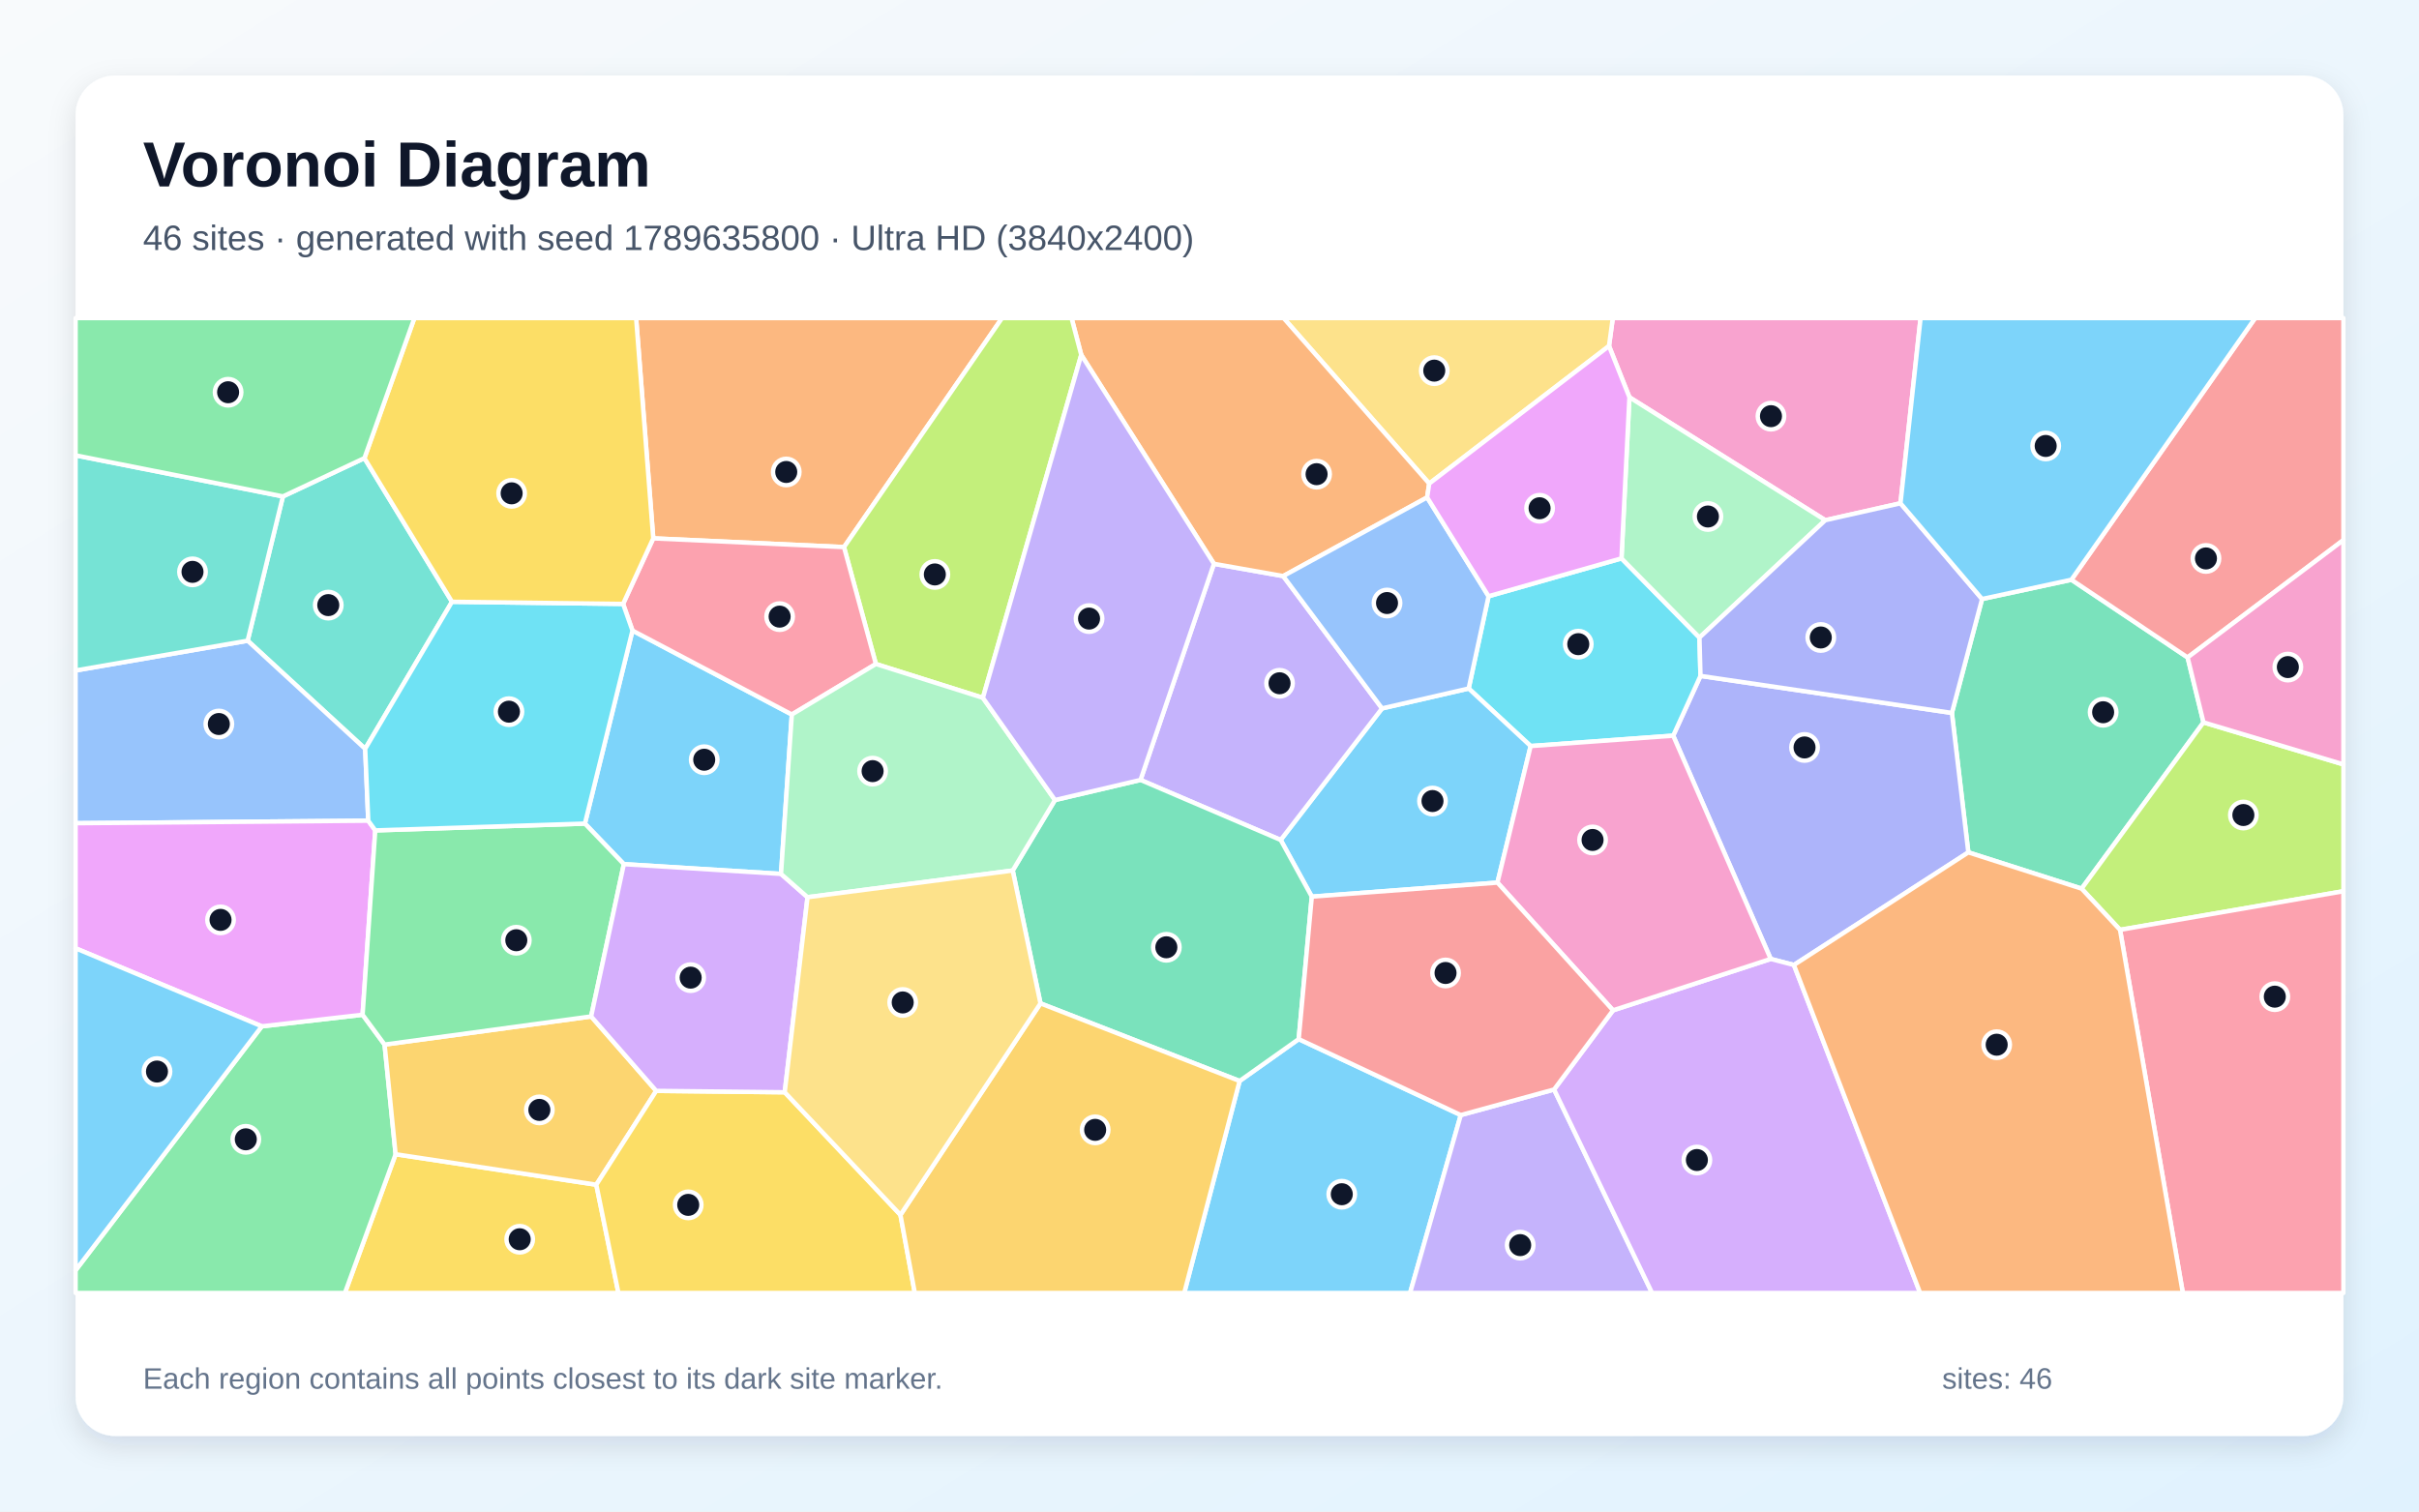
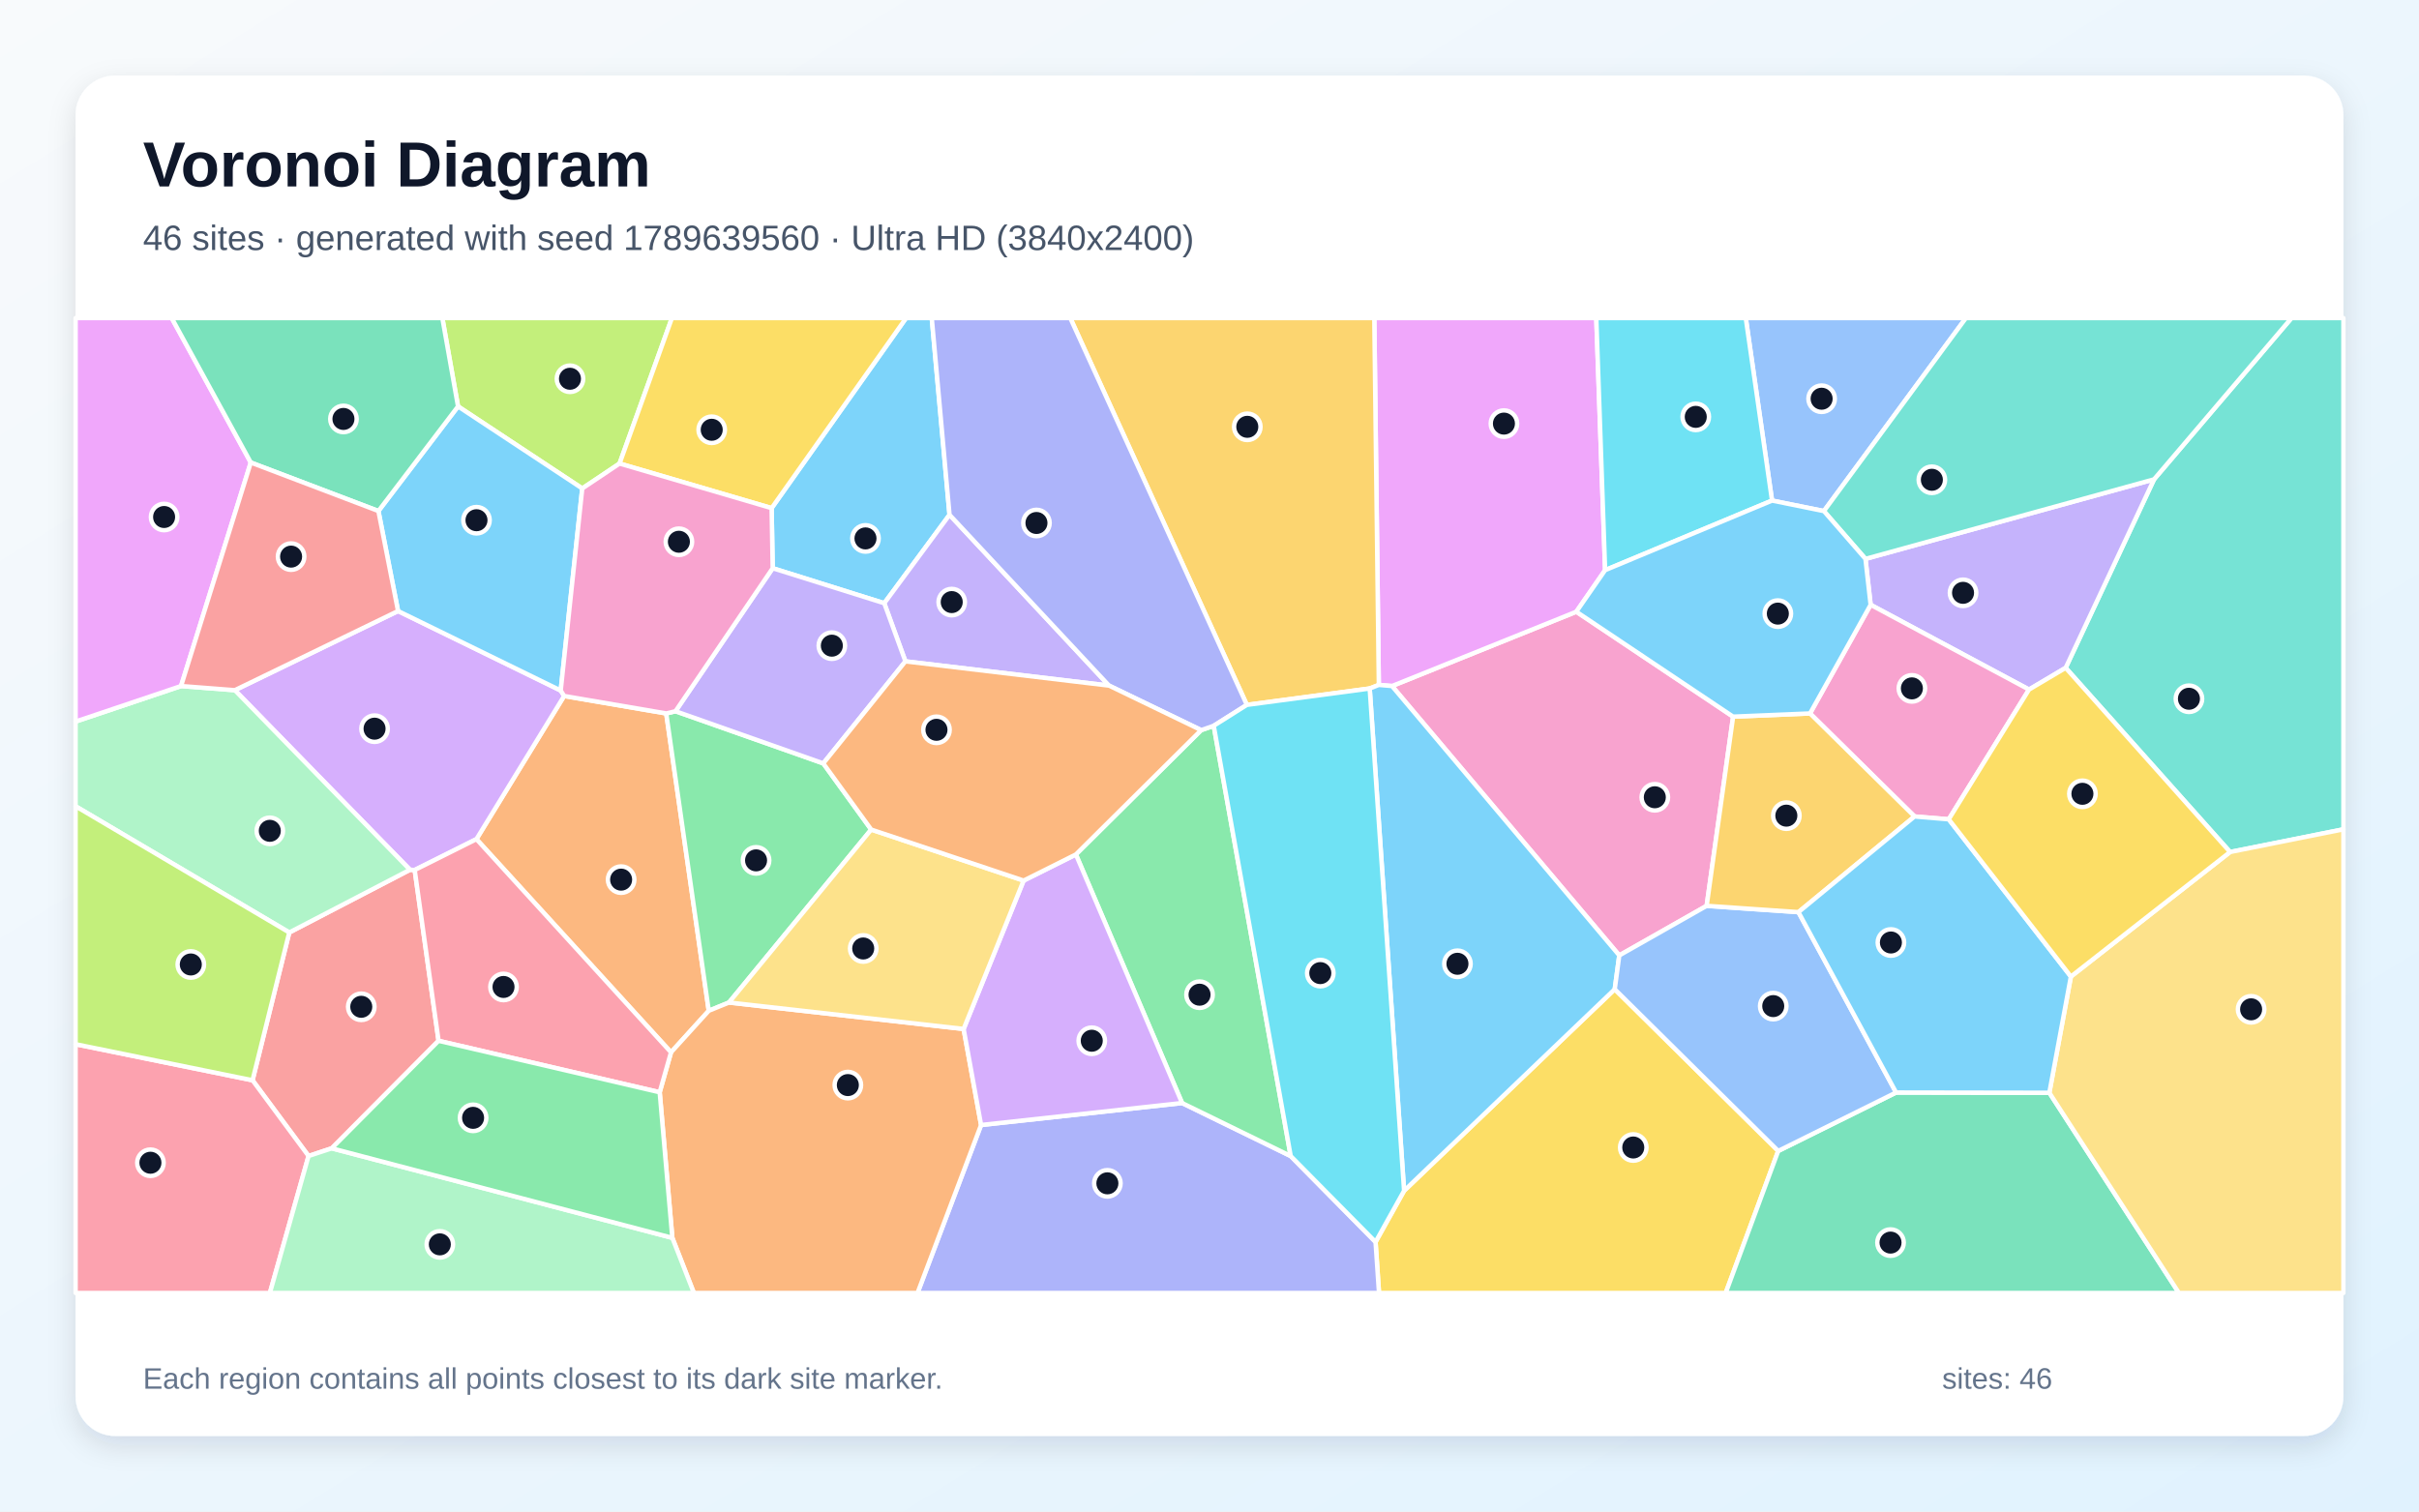
<svg xmlns="http://www.w3.org/2000/svg" width="3840" height="2400" viewBox="0 0 3840 2400" role="img" aria-labelledby="title description">
  <defs>
    <linearGradient id="background" x1="0" y1="0" x2="1" y2="1">
      <stop stop-color="#F8FAFC" />
      <stop offset="1" stop-color="#E0F2FE" />
    </linearGradient>
    <filter id="shadow" x="-5%" y="-5%" width="110%" height="110%">
      <feDropShadow dx="0" dy="15" stdDeviation="22" flood-color="#0F172A" flood-opacity=".12" />
    </filter>
  </defs>
  <rect width="3840" height="2400" fill="url(#background)" />
  <rect x="120" y="120" width="3600" height="2160" rx="63" fill="#FFFFFF" filter="url(#shadow)" />
  <g font-family="Arial, sans-serif">
    <text x="227" y="296" font-size="101" font-weight="700" fill="#0F172A">Voronoi Diagram</text>
-     <text x="227" y="397" font-size="56" fill="#475569">46 sites · generated with seed 1789635800 · Ultra HD (3840x2400)</text>
+     <text x="227" y="397" font-size="56" fill="#475569">46 sites · generated with seed 1789639560 · Ultra HD (3840x2400)</text>
  </g>
  <g stroke="#FFFFFF" stroke-width="7" stroke-linejoin="round">
-     <polygon points="1967.8,1716.4 2061.6,1649.9 2318.9,1770.5 2238.4,2053.0 1879.9,2053.0" fill="#38BDF8" fill-opacity="0.65" />
-     <polygon points="2318.9,1770.5 2467.0,1729.9 2622.6,2053.0 2238.4,2053.0" fill="#A78BFA" fill-opacity="0.65" />
-     <polygon points="3016.9,799.1 2897.5,826.0 2586.6,630.8 2554.2,549.4 2560.2,505.0 3048.8,505.0" fill="#F472B6" fill-opacity="0.65" />
-     <polygon points="1339.8,868.7 1037.0,854.8 1009.8,505.0 1590.7,505.0" fill="#FB923C" fill-opacity="0.65" />
-     <polygon points="628.0,1832.7 946.6,1881.1 981.7,2053.0 547.5,2053.0" fill="#FACC15" fill-opacity="0.65" />
-     <polygon points="120.0,2017.0 415.6,1629.6 575.6,1611.2 610.5,1658.6 628.0,1832.7 547.5,2053.0 120.0,2053.0" fill="#4ADE80" fill-opacity="0.65" />
-     <polygon points="578.5,727.4 717.5,955.5 579.7,1189.0 393.1,1017.3 449.1,788.2" fill="#2DD4BF" fill-opacity="0.65" />
-     <polygon points="393.1,1017.3 579.7,1189.0 584.6,1303.1 120.0,1307.1 120.0,1064.6" fill="#60A5FA" fill-opacity="0.65" />
-     <polygon points="595.7,1318.5 575.6,1611.2 415.6,1629.6 120.0,1505.7 120.0,1307.1 584.6,1303.1" fill="#E879F9" fill-opacity="0.65" />
-     <polygon points="3497.9,1147.0 3304.4,1411.0 3124.6,1353.4 3098.5,1132.0 3146.4,951.1 3288.2,920.5 3472.7,1043.9" fill="#34D399" fill-opacity="0.65" />
-     <polygon points="3472.7,1043.9 3288.2,920.5 3579.9,505.0 3720.0,505.0 3720.0,857.5" fill="#F87171" fill-opacity="0.65" />
-     <polygon points="3098.5,1132.0 3124.6,1353.4 2847.7,1532.2 2810.9,1522.6 2656.1,1168.1 2699.4,1073.2" fill="#818CF8" fill-opacity="0.65" />
-     <polygon points="938.4,1613.9 1041.7,1732.1 946.6,1881.1 628.0,1832.7 610.5,1658.6" fill="#FBBF24" fill-opacity="0.65" />
-     <polygon points="3365.4,1476.4 3304.4,1411.0 3497.9,1147.0 3720.0,1213.7 3720.0,1415.1" fill="#A3E635" fill-opacity="0.65" />
-     <polygon points="2467.0,1729.9 2560.6,1604.2 2810.9,1522.6 2847.7,1532.2 3048.1,2053.0 2622.6,2053.0" fill="#C084FC" fill-opacity="0.65" />
-     <polygon points="3365.4,1476.4 3720.0,1415.1 3720.0,2053.0 3465.1,2053.0" fill="#FB7185" fill-opacity="0.65" />
-     <polygon points="2429.8,1184.6 2331.4,1093.2 2363.0,946.7 2574.0,886.6 2697.8,1012.3 2699.4,1073.2 2656.1,1168.1" fill="#22D3EE" fill-opacity="0.65" />
-     <polygon points="2697.8,1012.3 2574.0,886.6 2586.6,630.8 2897.5,826.0" fill="#86EFAC" fill-opacity="0.65" />
-     <polygon points="2554.2,549.4 2268.8,767.8 2037.6,505.0 2560.2,505.0" fill="#FCD34D" fill-opacity="0.65" />
-     <polygon points="2082.4,1423.7 2033.0,1333.7 2193.9,1124.8 2331.4,1093.2 2429.8,1184.6 2377.1,1401.4" fill="#38BDF8" fill-opacity="0.65" />
-     <polygon points="1004.0,1001.2 1257.0,1134.5 1239.8,1387.6 990.3,1372.1 928.5,1307.7" fill="#38BDF8" fill-opacity="0.65" />
-     <polygon points="1927.0,895.2 2037.0,914.7 2193.9,1124.8 2033.0,1333.7 1810.5,1238.4" fill="#A78BFA" fill-opacity="0.65" />
-     <polygon points="2377.1,1401.4 2429.8,1184.6 2656.1,1168.1 2810.9,1522.6 2560.6,1604.2" fill="#F472B6" fill-opacity="0.65" />
-     <polygon points="2268.8,767.8 2265.5,789.8 2037.0,914.7 1927.0,895.2 1716.4,563.5 1701.0,505.0 2037.6,505.0" fill="#FB923C" fill-opacity="0.65" />
-     <polygon points="946.6,1881.1 1041.7,1732.1 1245.7,1734.3 1429.4,1929.0 1452.2,2053.0 981.7,2053.0" fill="#FACC15" fill-opacity="0.65" />
-     <polygon points="928.5,1307.7 990.3,1372.1 938.4,1613.9 610.5,1658.6 575.6,1611.2 595.7,1318.5" fill="#4ADE80" fill-opacity="0.65" />
-     <polygon points="449.1,788.2 393.1,1017.3 120.0,1064.6 120.0,723.0" fill="#2DD4BF" fill-opacity="0.65" />
-     <polygon points="2037.0,914.7 2265.5,789.8 2363.0,946.7 2331.4,1093.2 2193.9,1124.8" fill="#60A5FA" fill-opacity="0.65" />
-     <polygon points="2265.5,789.8 2268.8,767.8 2554.2,549.4 2586.6,630.8 2574.0,886.6 2363.0,946.7" fill="#E879F9" fill-opacity="0.65" />
-     <polygon points="1651.7,1593.2 1607.6,1382.2 1674.7,1270.3 1810.5,1238.4 2033.0,1333.7 2082.4,1423.7 2061.6,1649.9 1967.8,1716.4" fill="#34D399" fill-opacity="0.65" />
-     <polygon points="2082.4,1423.7 2377.1,1401.4 2560.6,1604.2 2467.0,1729.9 2318.9,1770.5 2061.6,1649.9" fill="#F87171" fill-opacity="0.65" />
-     <polygon points="3146.4,951.1 3098.5,1132.0 2699.4,1073.2 2697.8,1012.3 2897.5,826.0 3016.9,799.1" fill="#818CF8" fill-opacity="0.65" />
-     <polygon points="1429.4,1929.0 1651.7,1593.2 1967.8,1716.4 1879.9,2053.0 1452.2,2053.0" fill="#FBBF24" fill-opacity="0.65" />
-     <polygon points="1716.4,563.5 1560.3,1108.0 1390.4,1054.3 1339.8,868.7 1590.7,505.0 1701.0,505.0" fill="#A3E635" fill-opacity="0.65" />
-     <polygon points="1281.9,1424.6 1245.7,1734.3 1041.7,1732.1 938.4,1613.9 990.3,1372.1 1239.8,1387.6" fill="#C084FC" fill-opacity="0.65" />
-     <polygon points="1390.4,1054.3 1257.0,1134.5 1004.0,1001.2 989.1,958.9 1037.0,854.8 1339.8,868.7" fill="#FB7185" fill-opacity="0.65" />
-     <polygon points="989.1,958.9 1004.0,1001.2 928.5,1307.7 595.7,1318.5 584.6,1303.1 579.7,1189.0 717.5,955.5" fill="#22D3EE" fill-opacity="0.65" />
-     <polygon points="1674.7,1270.3 1607.6,1382.2 1281.9,1424.6 1239.8,1387.6 1257.0,1134.5 1390.4,1054.3 1560.3,1108.0" fill="#86EFAC" fill-opacity="0.65" />
-     <polygon points="1429.4,1929.0 1245.7,1734.3 1281.9,1424.6 1607.6,1382.2 1651.7,1593.2" fill="#FCD34D" fill-opacity="0.65" />
-     <polygon points="3288.2,920.5 3146.4,951.1 3016.9,799.1 3048.8,505.0 3579.9,505.0" fill="#38BDF8" fill-opacity="0.65" />
-     <polygon points="415.6,1629.6 120.0,2017.0 120.0,1505.7" fill="#38BDF8" fill-opacity="0.65" />
-     <polygon points="1674.7,1270.3 1560.3,1108.0 1716.4,563.5 1927.0,895.2 1810.5,1238.4" fill="#A78BFA" fill-opacity="0.65" />
-     <polygon points="3497.9,1147.0 3472.7,1043.9 3720.0,857.5 3720.0,1213.7" fill="#F472B6" fill-opacity="0.65" />
-     <polygon points="2847.7,1532.2 3124.6,1353.4 3304.4,1411.0 3365.4,1476.4 3465.1,2053.0 3048.1,2053.0" fill="#FB923C" fill-opacity="0.65" />
-     <polygon points="989.1,958.9 717.5,955.5 578.5,727.4 657.8,505.0 1009.8,505.0 1037.0,854.8" fill="#FACC15" fill-opacity="0.65" />
-     <polygon points="578.5,727.4 449.1,788.2 120.0,723.0 120.0,505.0 657.8,505.0" fill="#4ADE80" fill-opacity="0.65" />
+     <polygon points="1226.6,902.2 1224.9,806.8 1438.3,505.0 1479.1,505.0 1507.3,817.4 1403.7,957.8" fill="#38BDF8" fill-opacity="0.65" />
+     <polygon points="1760.5,1088.6 1437.3,1050.1 1403.7,957.8 1507.3,817.4" fill="#A78BFA" fill-opacity="0.65" />
+     <polygon points="2751.2,1137.9 2709.2,1438.3 2570.5,1517.0 2209.7,1089.3 2502.3,971.3" fill="#F472B6" fill-opacity="0.65" />
+     <polygon points="1065.2,1670.9 756.3,1332.4 895.5,1105.1 1057.6,1132.8 1125.1,1604.9" fill="#FB923C" fill-opacity="0.65" />
+     <polygon points="2183.6,1972.0 2228.9,1890.7 2563.3,1570.7 2822.8,1827.5 2739.4,2053.0 2189.1,2053.0" fill="#FACC15" fill-opacity="0.65" />
+     <polygon points="1072.3,1129.3 1306.9,1212.1 1383.0,1317.2 1157.2,1591.8 1125.1,1604.9 1057.6,1132.8" fill="#4ADE80" fill-opacity="0.65" />
+     <polygon points="3540.1,1352.8 3279.1,1060.4 3419.4,761.1 3637.6,505.0 3720.0,505.0 3720.0,1316.8" fill="#2DD4BF" fill-opacity="0.65" />
+     <polygon points="2895.3,811.5 2813.0,794.8 2771.3,505.0 3120.7,505.0" fill="#60A5FA" fill-opacity="0.65" />
+     <polygon points="2548.0,905.3 2502.3,971.3 2209.7,1089.3 2188.8,1087.5 2181.6,505.0 2534.0,505.0" fill="#E879F9" fill-opacity="0.65" />
+     <polygon points="2822.8,1827.5 3009.9,1734.7 3253.2,1735.1 3458.9,2053.0 2739.4,2053.0" fill="#34D399" fill-opacity="0.65" />
+     <polygon points="526.6,1823.3 489.8,1835.5 400.9,1715.3 459.2,1480.6 650.8,1381.0 658.3,1381.4 696.2,1652.6" fill="#F87171" fill-opacity="0.65" />
+     <polygon points="1557.4,1786.3 1876.5,1751.4 2048.9,1835.6 2183.6,1972.0 2189.1,2053.0 1456.5,2053.0" fill="#818CF8" fill-opacity="0.65" />
+     <polygon points="2188.8,1087.5 2174.3,1093.2 1979.3,1119.2 1699.0,505.0 2181.6,505.0" fill="#FBBF24" fill-opacity="0.65" />
+     <polygon points="983.5,736.0 924.3,775.6 727.1,645.3 702.2,505.0 1066.6,505.0" fill="#A3E635" fill-opacity="0.65" />
+     <polygon points="658.3,1381.4 650.8,1381.0 372.8,1095.9 631.9,970.2 890.1,1096.4 895.5,1105.1 756.3,1332.4" fill="#C084FC" fill-opacity="0.65" />
+     <polygon points="120.0,1658.0 400.9,1715.3 489.8,1835.5 428.4,2053.0 120.0,2053.0" fill="#FB7185" fill-opacity="0.65" />
+     <polygon points="2813.0,794.8 2548.0,905.3 2534.0,505.0 2771.3,505.0" fill="#22D3EE" fill-opacity="0.65" />
+     <polygon points="287.4,1089.3 372.8,1095.9 650.8,1381.0 459.2,1480.6 120.0,1280.2 120.0,1145.7" fill="#86EFAC" fill-opacity="0.65" />
+     <polygon points="3253.2,1735.1 3287.4,1550.6 3540.1,1352.8 3720.0,1316.8 3720.0,2053.0 3458.9,2053.0" fill="#FCD34D" fill-opacity="0.65" />
+     <polygon points="890.1,1096.4 631.9,970.2 600.7,811.4 727.1,645.3 924.3,775.6" fill="#38BDF8" fill-opacity="0.65" />
+     <polygon points="2174.3,1093.2 2188.8,1087.5 2209.7,1089.3 2570.5,1517.0 2563.3,1570.7 2228.9,1890.7" fill="#38BDF8" fill-opacity="0.65" />
+     <polygon points="2961.3,887.4 3419.4,761.1 3279.1,1060.4 3220.9,1094.9 2969.5,960.3" fill="#A78BFA" fill-opacity="0.65" />
+     <polygon points="2969.5,960.3 3220.9,1094.9 3093.5,1300.9 3039.2,1296.4 2873.3,1132.8" fill="#F472B6" fill-opacity="0.65" />
+     <polygon points="1067.3,1965.5 1047.2,1734.3 1065.2,1670.9 1125.1,1604.9 1157.2,1591.8 1529.7,1633.8 1557.4,1786.3 1456.5,2053.0 1101.5,2053.0" fill="#FB923C" fill-opacity="0.65" />
+     <polygon points="983.5,736.0 1066.6,505.0 1438.3,505.0 1224.9,806.8" fill="#FACC15" fill-opacity="0.65" />
+     <polygon points="2048.9,1835.6 1876.5,1751.4 1707.9,1356.7 1906.8,1159.3 1926.7,1152.4" fill="#4ADE80" fill-opacity="0.65" />
+     <polygon points="3419.4,761.1 2961.3,887.4 2895.3,811.5 3120.7,505.0 3637.6,505.0" fill="#2DD4BF" fill-opacity="0.65" />
+     <polygon points="2854.9,1448.3 3009.9,1734.7 2822.8,1827.5 2563.3,1570.7 2570.5,1517.0 2709.2,1438.3" fill="#60A5FA" fill-opacity="0.65" />
+     <polygon points="398.1,734.4 287.4,1089.3 120.0,1145.7 120.0,505.0 272.6,505.0" fill="#E879F9" fill-opacity="0.65" />
+     <polygon points="727.1,645.3 600.7,811.4 398.1,734.4 272.6,505.0 702.2,505.0" fill="#34D399" fill-opacity="0.65" />
+     <polygon points="600.7,811.4 631.9,970.2 372.8,1095.9 287.4,1089.3 398.1,734.4" fill="#F87171" fill-opacity="0.65" />
+     <polygon points="1979.3,1119.2 1926.7,1152.4 1906.8,1159.3 1760.5,1088.6 1507.3,817.4 1479.1,505.0 1699.0,505.0" fill="#818CF8" fill-opacity="0.65" />
+     <polygon points="2873.3,1132.8 3039.2,1296.4 2854.9,1448.3 2709.2,1438.3 2751.2,1137.9" fill="#FBBF24" fill-opacity="0.65" />
+     <polygon points="120.0,1658.0 120.0,1280.2 459.2,1480.6 400.9,1715.3" fill="#A3E635" fill-opacity="0.65" />
+     <polygon points="1707.9,1356.7 1876.5,1751.4 1557.4,1786.3 1529.7,1633.8 1624.9,1398.2" fill="#C084FC" fill-opacity="0.65" />
+     <polygon points="696.2,1652.6 658.3,1381.4 756.3,1332.4 1065.2,1670.9 1047.2,1734.3" fill="#FB7185" fill-opacity="0.65" />
+     <polygon points="2048.9,1835.6 1926.7,1152.4 1979.3,1119.2 2174.3,1093.2 2228.9,1890.7 2183.6,1972.0" fill="#22D3EE" fill-opacity="0.65" />
+     <polygon points="489.8,1835.5 526.6,1823.3 1067.3,1965.5 1101.5,2053.0 428.4,2053.0" fill="#86EFAC" fill-opacity="0.65" />
+     <polygon points="1624.9,1398.2 1529.7,1633.8 1157.2,1591.8 1383.0,1317.2" fill="#FCD34D" fill-opacity="0.65" />
+     <polygon points="3287.4,1550.6 3253.2,1735.1 3009.9,1734.7 2854.9,1448.3 3039.2,1296.4 3093.5,1300.9" fill="#38BDF8" fill-opacity="0.65" />
+     <polygon points="2548.0,905.3 2813.0,794.8 2895.3,811.5 2961.3,887.4 2969.5,960.3 2873.3,1132.8 2751.2,1137.9 2502.3,971.3" fill="#38BDF8" fill-opacity="0.65" />
+     <polygon points="1306.9,1212.1 1072.3,1129.3 1226.6,902.2 1403.7,957.8 1437.3,1050.1" fill="#A78BFA" fill-opacity="0.65" />
+     <polygon points="1072.3,1129.3 1057.6,1132.8 895.5,1105.1 890.1,1096.4 924.3,775.6 983.5,736.0 1224.9,806.8 1226.6,902.2" fill="#F472B6" fill-opacity="0.65" />
+     <polygon points="1906.8,1159.3 1707.9,1356.7 1624.9,1398.2 1383.0,1317.2 1306.9,1212.1 1437.3,1050.1 1760.5,1088.6" fill="#FB923C" fill-opacity="0.65" />
+     <polygon points="3287.4,1550.6 3093.5,1300.9 3220.9,1094.9 3279.1,1060.4 3540.1,1352.8" fill="#FACC15" fill-opacity="0.65" />
+     <polygon points="526.6,1823.3 696.2,1652.6 1047.2,1734.3 1067.3,1965.5" fill="#4ADE80" fill-opacity="0.65" />
  </g>
  <g>
-     <circle cx="2130.0" cy="1896.2" r="21" fill="#0F172A" stroke="#FFFFFF" stroke-width="7" />
-     <circle cx="2413.2" cy="1977.0" r="21" fill="#0F172A" stroke="#FFFFFF" stroke-width="7" />
-     <circle cx="2811.3" cy="660.8" r="21" fill="#0F172A" stroke="#FFFFFF" stroke-width="7" />
-     <circle cx="1248.1" cy="749.4" r="21" fill="#0F172A" stroke="#FFFFFF" stroke-width="7" />
-     <circle cx="825.0" cy="1967.7" r="21" fill="#0F172A" stroke="#FFFFFF" stroke-width="7" />
-     <circle cx="390.2" cy="1809.0" r="21" fill="#0F172A" stroke="#FFFFFF" stroke-width="7" />
-     <circle cx="521.1" cy="960.8" r="21" fill="#0F172A" stroke="#FFFFFF" stroke-width="7" />
-     <circle cx="347.4" cy="1149.6" r="21" fill="#0F172A" stroke="#FFFFFF" stroke-width="7" />
-     <circle cx="350.1" cy="1460.6" r="21" fill="#0F172A" stroke="#FFFFFF" stroke-width="7" />
-     <circle cx="3338.6" cy="1130.9" r="21" fill="#0F172A" stroke="#FFFFFF" stroke-width="7" />
-     <circle cx="3501.8" cy="886.7" r="21" fill="#0F172A" stroke="#FFFFFF" stroke-width="7" />
-     <circle cx="2864.6" cy="1186.8" r="21" fill="#0F172A" stroke="#FFFFFF" stroke-width="7" />
-     <circle cx="856.2" cy="1762.3" r="21" fill="#0F172A" stroke="#FFFFFF" stroke-width="7" />
-     <circle cx="3561.2" cy="1294.1" r="21" fill="#0F172A" stroke="#FFFFFF" stroke-width="7" />
-     <circle cx="2693.7" cy="1841.9" r="21" fill="#0F172A" stroke="#FFFFFF" stroke-width="7" />
-     <circle cx="3611.1" cy="1582.5" r="21" fill="#0F172A" stroke="#FFFFFF" stroke-width="7" />
-     <circle cx="2505.4" cy="1022.8" r="21" fill="#0F172A" stroke="#FFFFFF" stroke-width="7" />
-     <circle cx="2711.2" cy="820.1" r="21" fill="#0F172A" stroke="#FFFFFF" stroke-width="7" />
-     <circle cx="2276.8" cy="588.5" r="21" fill="#0F172A" stroke="#FFFFFF" stroke-width="7" />
-     <circle cx="2274.0" cy="1271.9" r="21" fill="#0F172A" stroke="#FFFFFF" stroke-width="7" />
-     <circle cx="1117.9" cy="1206.3" r="21" fill="#0F172A" stroke="#FFFFFF" stroke-width="7" />
-     <circle cx="2031.2" cy="1084.9" r="21" fill="#0F172A" stroke="#FFFFFF" stroke-width="7" />
-     <circle cx="2528.1" cy="1333.7" r="21" fill="#0F172A" stroke="#FFFFFF" stroke-width="7" />
-     <circle cx="2090.0" cy="752.9" r="21" fill="#0F172A" stroke="#FFFFFF" stroke-width="7" />
-     <circle cx="1092.5" cy="1913.1" r="21" fill="#0F172A" stroke="#FFFFFF" stroke-width="7" />
-     <circle cx="819.6" cy="1492.9" r="21" fill="#0F172A" stroke="#FFFFFF" stroke-width="7" />
-     <circle cx="305.6" cy="908.0" r="21" fill="#0F172A" stroke="#FFFFFF" stroke-width="7" />
-     <circle cx="2201.8" cy="957.5" r="21" fill="#0F172A" stroke="#FFFFFF" stroke-width="7" />
-     <circle cx="2444.0" cy="807.0" r="21" fill="#0F172A" stroke="#FFFFFF" stroke-width="7" />
-     <circle cx="1851.5" cy="1504.1" r="21" fill="#0F172A" stroke="#FFFFFF" stroke-width="7" />
-     <circle cx="2294.7" cy="1544.9" r="21" fill="#0F172A" stroke="#FFFFFF" stroke-width="7" />
-     <circle cx="2890.4" cy="1012.2" r="21" fill="#0F172A" stroke="#FFFFFF" stroke-width="7" />
-     <circle cx="1738.5" cy="1794.0" r="21" fill="#0F172A" stroke="#FFFFFF" stroke-width="7" />
-     <circle cx="1484.0" cy="912.1" r="21" fill="#0F172A" stroke="#FFFFFF" stroke-width="7" />
-     <circle cx="1096.4" cy="1552.3" r="21" fill="#0F172A" stroke="#FFFFFF" stroke-width="7" />
-     <circle cx="1237.6" cy="979.1" r="21" fill="#0F172A" stroke="#FFFFFF" stroke-width="7" />
-     <circle cx="807.9" cy="1130.0" r="21" fill="#0F172A" stroke="#FFFFFF" stroke-width="7" />
-     <circle cx="1385.2" cy="1224.4" r="21" fill="#0F172A" stroke="#FFFFFF" stroke-width="7" />
-     <circle cx="1433.0" cy="1591.7" r="21" fill="#0F172A" stroke="#FFFFFF" stroke-width="7" />
-     <circle cx="3247.4" cy="708.1" r="21" fill="#0F172A" stroke="#FFFFFF" stroke-width="7" />
-     <circle cx="249.2" cy="1701.4" r="21" fill="#0F172A" stroke="#FFFFFF" stroke-width="7" />
-     <circle cx="1728.8" cy="982.2" r="21" fill="#0F172A" stroke="#FFFFFF" stroke-width="7" />
-     <circle cx="3631.8" cy="1059.2" r="21" fill="#0F172A" stroke="#FFFFFF" stroke-width="7" />
-     <circle cx="3169.6" cy="1658.8" r="21" fill="#0F172A" stroke="#FFFFFF" stroke-width="7" />
-     <circle cx="812.2" cy="783.3" r="21" fill="#0F172A" stroke="#FFFFFF" stroke-width="7" />
-     <circle cx="362.1" cy="622.8" r="21" fill="#0F172A" stroke="#FFFFFF" stroke-width="7" />
+     <circle cx="1373.9" cy="854.9" r="21" fill="#0F172A" stroke="#FFFFFF" stroke-width="7" />
+     <circle cx="1510.8" cy="956.0" r="21" fill="#0F172A" stroke="#FFFFFF" stroke-width="7" />
+     <circle cx="2626.9" cy="1265.9" r="21" fill="#0F172A" stroke="#FFFFFF" stroke-width="7" />
+     <circle cx="986.0" cy="1396.7" r="21" fill="#0F172A" stroke="#FFFFFF" stroke-width="7" />
+     <circle cx="2592.7" cy="1822.0" r="21" fill="#0F172A" stroke="#FFFFFF" stroke-width="7" />
+     <circle cx="1200.2" cy="1366.1" r="21" fill="#0F172A" stroke="#FFFFFF" stroke-width="7" />
+     <circle cx="3474.8" cy="1109.5" r="21" fill="#0F172A" stroke="#FFFFFF" stroke-width="7" />
+     <circle cx="2891.7" cy="633.1" r="21" fill="#0F172A" stroke="#FFFFFF" stroke-width="7" />
+     <circle cx="2387.4" cy="672.6" r="21" fill="#0F172A" stroke="#FFFFFF" stroke-width="7" />
+     <circle cx="3001.1" cy="1973.0" r="21" fill="#0F172A" stroke="#FFFFFF" stroke-width="7" />
+     <circle cx="573.5" cy="1598.6" r="21" fill="#0F172A" stroke="#FFFFFF" stroke-width="7" />
+     <circle cx="1757.9" cy="1878.9" r="21" fill="#0F172A" stroke="#FFFFFF" stroke-width="7" />
+     <circle cx="1980.0" cy="677.7" r="21" fill="#0F172A" stroke="#FFFFFF" stroke-width="7" />
+     <circle cx="904.8" cy="601.4" r="21" fill="#0F172A" stroke="#FFFFFF" stroke-width="7" />
+     <circle cx="594.6" cy="1157.0" r="21" fill="#0F172A" stroke="#FFFFFF" stroke-width="7" />
+     <circle cx="238.8" cy="1846.2" r="21" fill="#0F172A" stroke="#FFFFFF" stroke-width="7" />
+     <circle cx="2691.9" cy="661.9" r="21" fill="#0F172A" stroke="#FFFFFF" stroke-width="7" />
+     <circle cx="428.3" cy="1319.2" r="21" fill="#0F172A" stroke="#FFFFFF" stroke-width="7" />
+     <circle cx="3573.5" cy="1602.6" r="21" fill="#0F172A" stroke="#FFFFFF" stroke-width="7" />
+     <circle cx="756.4" cy="826.0" r="21" fill="#0F172A" stroke="#FFFFFF" stroke-width="7" />
+     <circle cx="2313.6" cy="1530.3" r="21" fill="#0F172A" stroke="#FFFFFF" stroke-width="7" />
+     <circle cx="3116.2" cy="941.3" r="21" fill="#0F172A" stroke="#FFFFFF" stroke-width="7" />
+     <circle cx="3035.0" cy="1093.0" r="21" fill="#0F172A" stroke="#FFFFFF" stroke-width="7" />
+     <circle cx="1345.9" cy="1722.9" r="21" fill="#0F172A" stroke="#FFFFFF" stroke-width="7" />
+     <circle cx="1129.8" cy="682.4" r="21" fill="#0F172A" stroke="#FFFFFF" stroke-width="7" />
+     <circle cx="1904.2" cy="1579.4" r="21" fill="#0F172A" stroke="#FFFFFF" stroke-width="7" />
+     <circle cx="3066.7" cy="761.8" r="21" fill="#0F172A" stroke="#FFFFFF" stroke-width="7" />
+     <circle cx="2814.9" cy="1597.5" r="21" fill="#0F172A" stroke="#FFFFFF" stroke-width="7" />
+     <circle cx="260.5" cy="820.9" r="21" fill="#0F172A" stroke="#FFFFFF" stroke-width="7" />
+     <circle cx="545.2" cy="665.2" r="21" fill="#0F172A" stroke="#FFFFFF" stroke-width="7" />
+     <circle cx="462.1" cy="883.8" r="21" fill="#0F172A" stroke="#FFFFFF" stroke-width="7" />
+     <circle cx="1645.3" cy="830.4" r="21" fill="#0F172A" stroke="#FFFFFF" stroke-width="7" />
+     <circle cx="2835.7" cy="1295.1" r="21" fill="#0F172A" stroke="#FFFFFF" stroke-width="7" />
+     <circle cx="302.9" cy="1531.4" r="21" fill="#0F172A" stroke="#FFFFFF" stroke-width="7" />
+     <circle cx="1733.1" cy="1652.5" r="21" fill="#0F172A" stroke="#FFFFFF" stroke-width="7" />
+     <circle cx="799.3" cy="1567.1" r="21" fill="#0F172A" stroke="#FFFFFF" stroke-width="7" />
+     <circle cx="2095.9" cy="1545.1" r="21" fill="#0F172A" stroke="#FFFFFF" stroke-width="7" />
+     <circle cx="698.2" cy="1975.8" r="21" fill="#0F172A" stroke="#FFFFFF" stroke-width="7" />
+     <circle cx="1370.3" cy="1506.0" r="21" fill="#0F172A" stroke="#FFFFFF" stroke-width="7" />
+     <circle cx="3001.7" cy="1496.5" r="21" fill="#0F172A" stroke="#FFFFFF" stroke-width="7" />
+     <circle cx="2822.2" cy="974.3" r="21" fill="#0F172A" stroke="#FFFFFF" stroke-width="7" />
+     <circle cx="1320.5" cy="1025.2" r="21" fill="#0F172A" stroke="#FFFFFF" stroke-width="7" />
+     <circle cx="1077.7" cy="860.2" r="21" fill="#0F172A" stroke="#FFFFFF" stroke-width="7" />
+     <circle cx="1486.6" cy="1158.8" r="21" fill="#0F172A" stroke="#FFFFFF" stroke-width="7" />
+     <circle cx="3305.7" cy="1260.4" r="21" fill="#0F172A" stroke="#FFFFFF" stroke-width="7" />
+     <circle cx="751.0" cy="1774.9" r="21" fill="#0F172A" stroke="#FFFFFF" stroke-width="7" />
  </g>
  <g font-family="Arial, sans-serif" font-size="47" fill="#64748B">
    <text x="227" y="2205">Each region contains all points closest to its dark site marker.</text>
    <text x="3083" y="2205">sites: 46</text>
  </g>
</svg>
